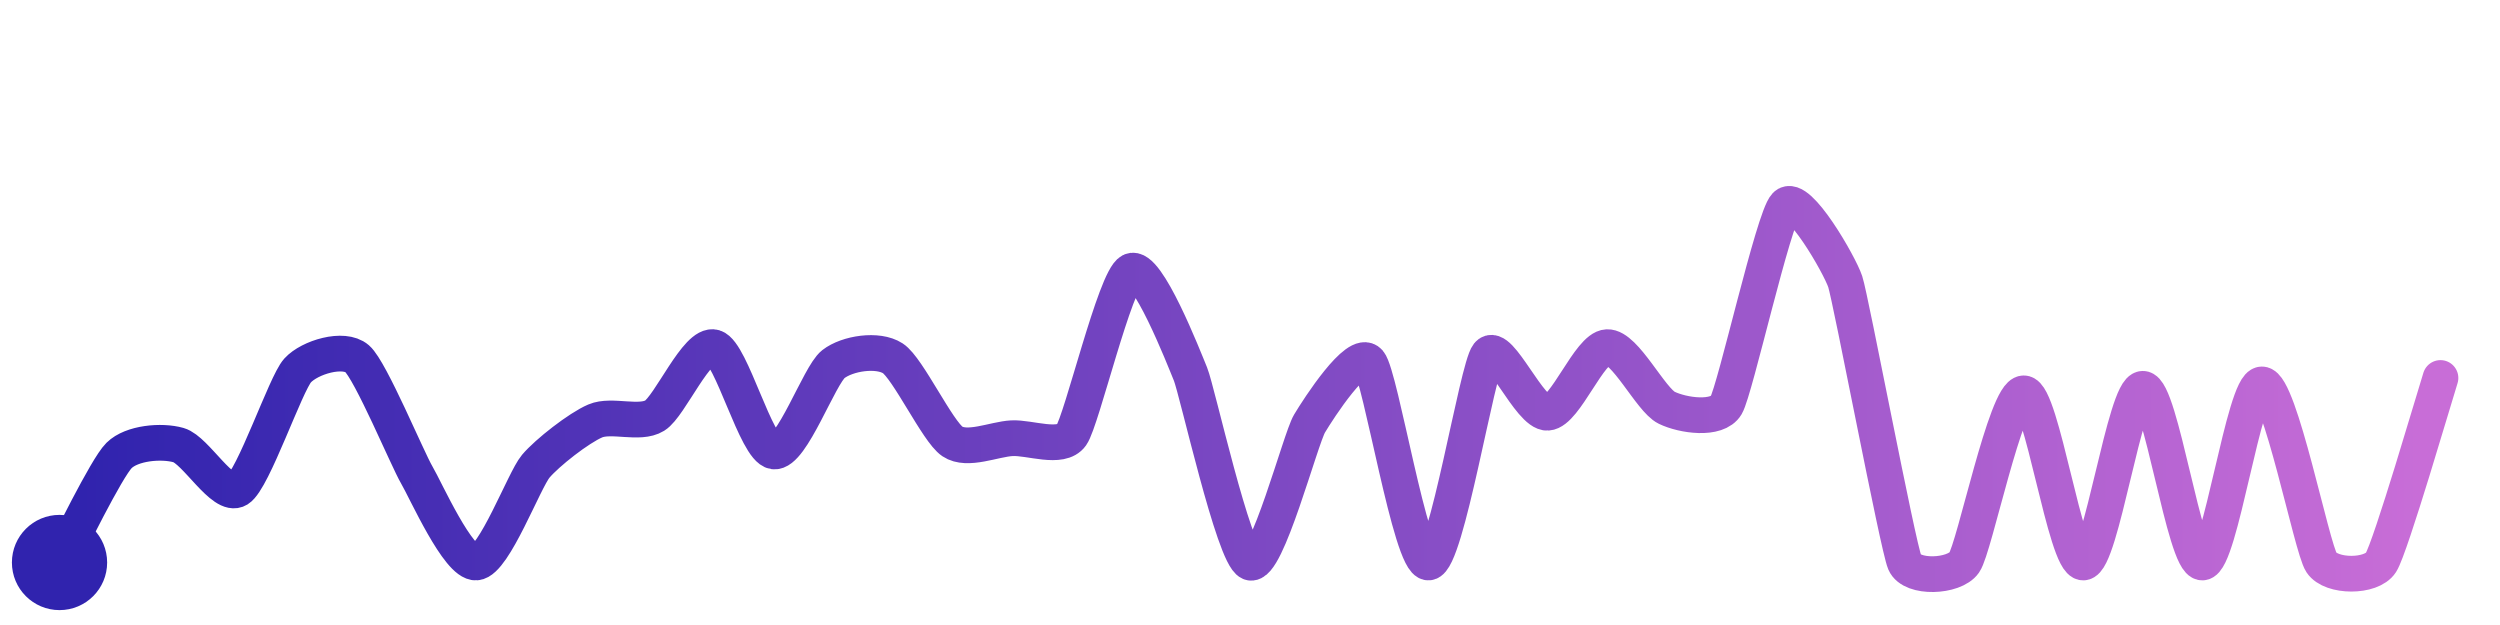
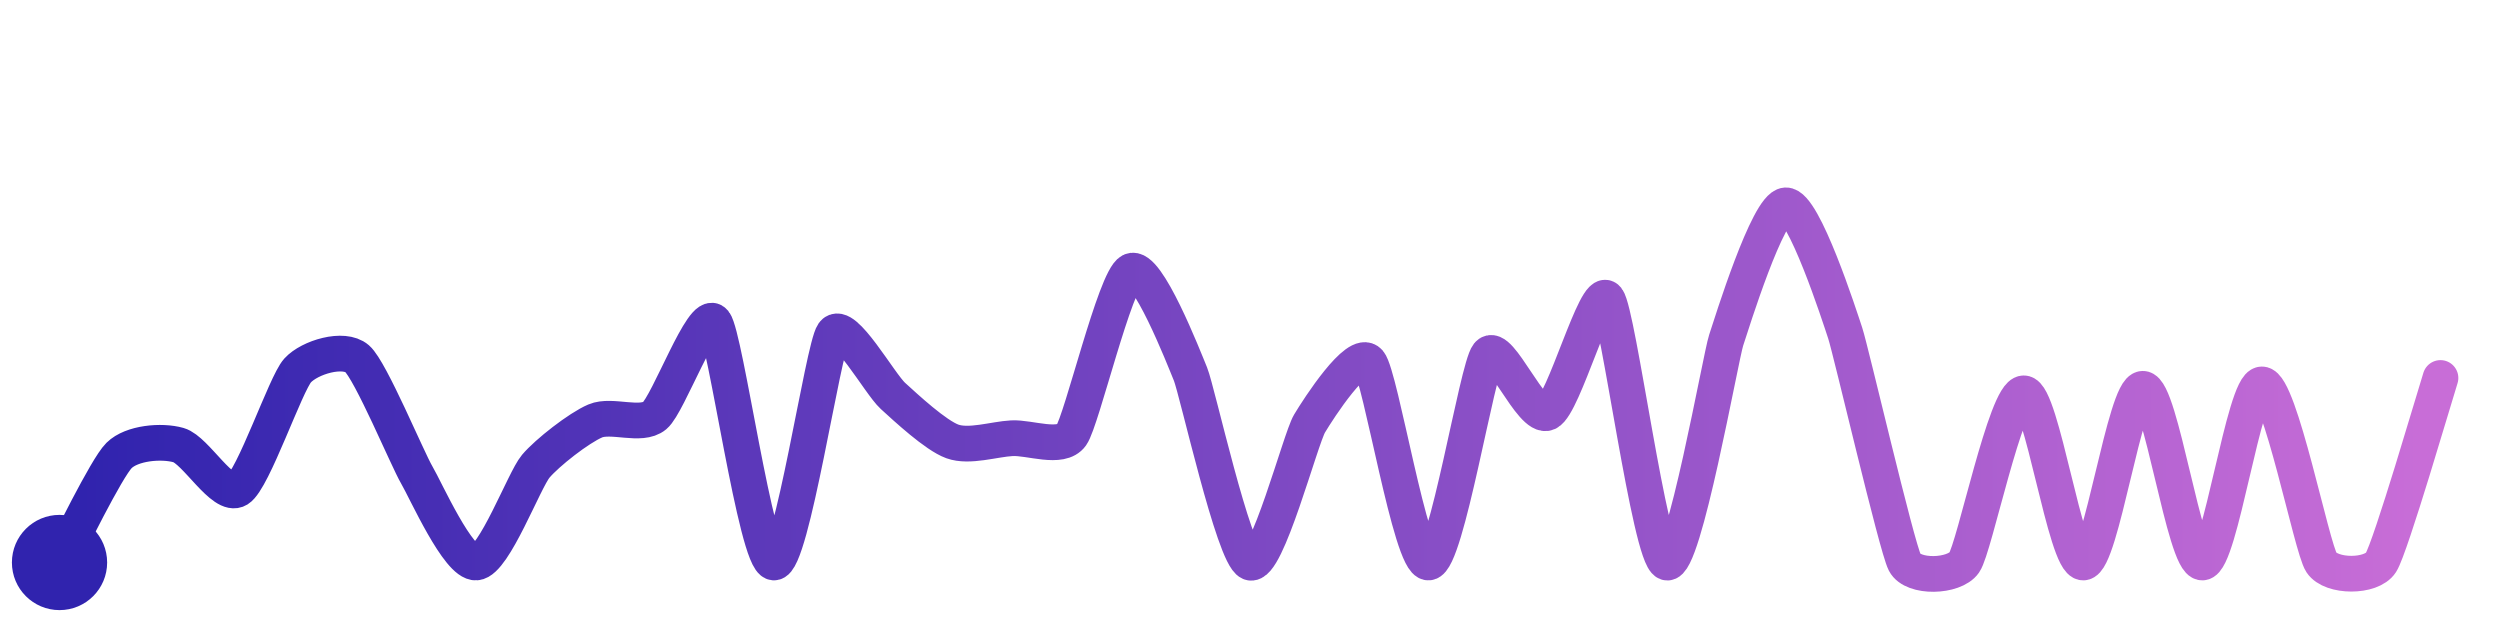
<svg xmlns="http://www.w3.org/2000/svg" width="200" height="50" viewBox="0 0 210 50">
  <defs>
    <linearGradient id="stroke" x1="0%" y1="0%" x2="100%" y2="0%">
      <stop stop-color="#3023AE" offset="0%" />
      <stop stop-color="#C86DD7" offset="100%" />
    </linearGradient>
  </defs>
-   <path stroke="url(#stroke)" stroke-width="3" stroke-linejoin="round" stroke-linecap="round" d="M5.00 46 C 5.73 44.69, 8.93 38.07, 10.00 37.01 S 13.56 35.73, 15.00 36.14 S 18.73 40.64, 20.00 39.85 S 23.99 30.98, 25.00 29.87 S 28.87 27.90, 30.00 28.88 S 34.24 37.34, 35.00 38.63 S 38.50 46.11, 40.00 46.00 S 44.03 39.07, 45.00 37.92 S 48.62 34.70, 50.00 34.11 S 53.72 34.45, 55.00 33.66 S 58.56 27.50, 60.00 27.93 S 63.51 36.46, 65.00 36.67 S 68.82 30.26, 70.00 29.34 S 73.74 28.03, 75.00 28.85 S 78.75 34.99, 80.00 35.83 S 83.50 35.64, 85.00 35.56 S 89.13 36.53, 90.00 35.30 S 93.67 22.20, 95.00 21.52 S 99.43 28.78, 100.00 30.17 S 103.62 45.42, 105.00 46.00 S 109.23 35.62, 110.00 34.33 S 114.02 28.02, 115.00 29.16 S 118.50 46.10, 120.00 46.00 S 124.07 29.70, 125.00 28.53 S 128.50 33.52, 130.00 33.42 S 133.50 27.98, 135.00 27.91 S 138.65 32.34, 140.00 33.00 S 144.24 34.08, 145.00 32.79 S 148.96 17.08, 150.00 16.00 S 154.53 20.99, 155.00 22.41 S 159.41 44.62, 160.00 46.00 S 164.14 47.23, 165.00 46.00 S 168.50 31.79, 170.00 31.79 S 173.50 46.06, 175.00 46.00 S 178.50 31.41, 180.00 31.41 S 183.50 46.06, 185.00 46.00 S 188.50 31.04, 190.00 31.04 S 194.17 44.75, 195.00 46.00 S 199.19 47.26, 200.00 46.00 S 204.54 31.93, 205.00 30.50" fill="none">
-     <animate attributeName="stroke-dashoffset" from="428.595" to="0" dur="2.2s" />
-     <animate attributeName="stroke-dasharray" from="428.595" to="428.595" />
+   <path stroke="url(#stroke)" stroke-width="3" stroke-linejoin="round" stroke-linecap="round" d="M5.00 46 C 5.73 44.69, 8.93 38.07, 10.00 37.01 S 13.56 35.73, 15.00 36.14 S 18.73 40.64, 20.00 39.85 S 23.99 30.98, 25.00 29.87 S 28.87 27.90, 30.00 28.88 S 34.24 37.34, 35.00 38.63 S 38.50 46.11, 40.00 46.00 S 44.03 39.07, 45.00 37.92 S 48.62 34.70, 50.00 34.11 S 53.85 34.62, 55.00 33.66 S 59.06 24.63, 60.00 25.80 S 63.51 45.86, 65.00 46.00 S 69.13 27.98, 70.00 26.76 S 73.89 30.99, 75.00 32.00 S 78.59 35.32, 80.00 35.83 S 83.50 35.64, 85.00 35.56 S 89.13 36.53, 90.00 35.30 S 93.67 22.20, 95.00 21.52 S 99.43 28.78, 100.00 30.17 S 103.62 45.42, 105.00 46.00 S 109.23 35.62, 110.00 34.33 S 114.02 28.02, 115.00 29.16 S 118.50 46.10, 120.00 46.00 S 124.07 29.70, 125.00 28.53 S 128.64 34.06, 130.00 33.42 S 134.07 22.67, 135.00 23.85 S 138.58 45.51, 140.00 46.00 S 144.53 28.74, 145.00 27.32 S 148.50 16.09, 150.00 16.00 S 154.53 25.32, 155.00 26.74 S 159.31 44.67, 160.00 46.00 S 164.14 47.23, 165.00 46.00 S 168.50 31.79, 170.00 31.79 S 173.50 46.06, 175.00 46.00 S 178.50 31.41, 180.00 31.41 S 183.50 46.06, 185.00 46.00 S 188.50 31.04, 190.00 31.04 S 194.17 44.75, 195.00 46.00 S 199.19 47.26, 200.00 46.00 S 204.54 31.93, 205.00 30.50" fill="none">
+     <animate attributeName="stroke-dashoffset" from="479.703" to="0" dur="2.2s" />
+     <animate attributeName="stroke-dasharray" from="479.703" to="479.703" />
  </path>
  <circle r="4" cx="5" cy="46" fill="#3023AE" />
  <circle r="4" cx="205" cy="30.505" fill="#C86DD7" opacity="0">
    <animate attributeName="opacity" from="0" to="1" dur="0.1s" begin="2.2s" fill="freeze" />
  </circle>
</svg>
